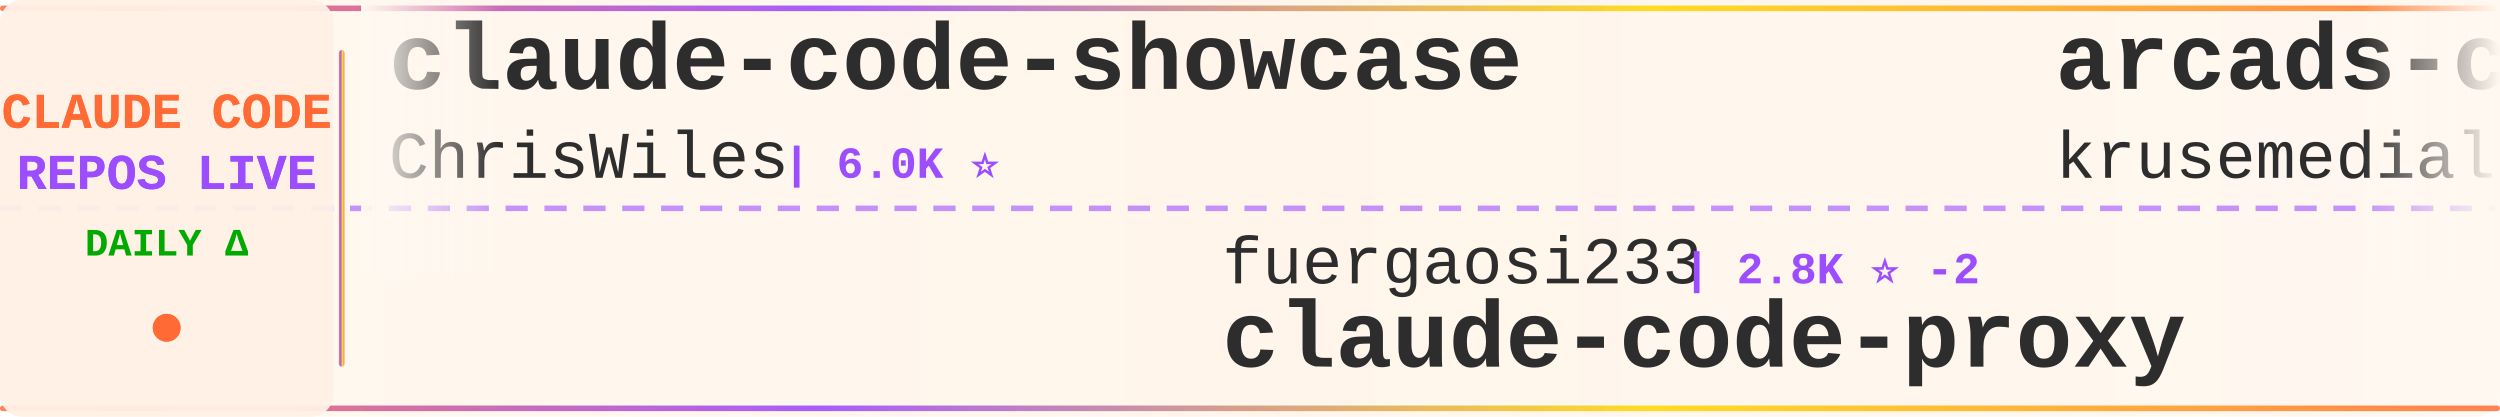
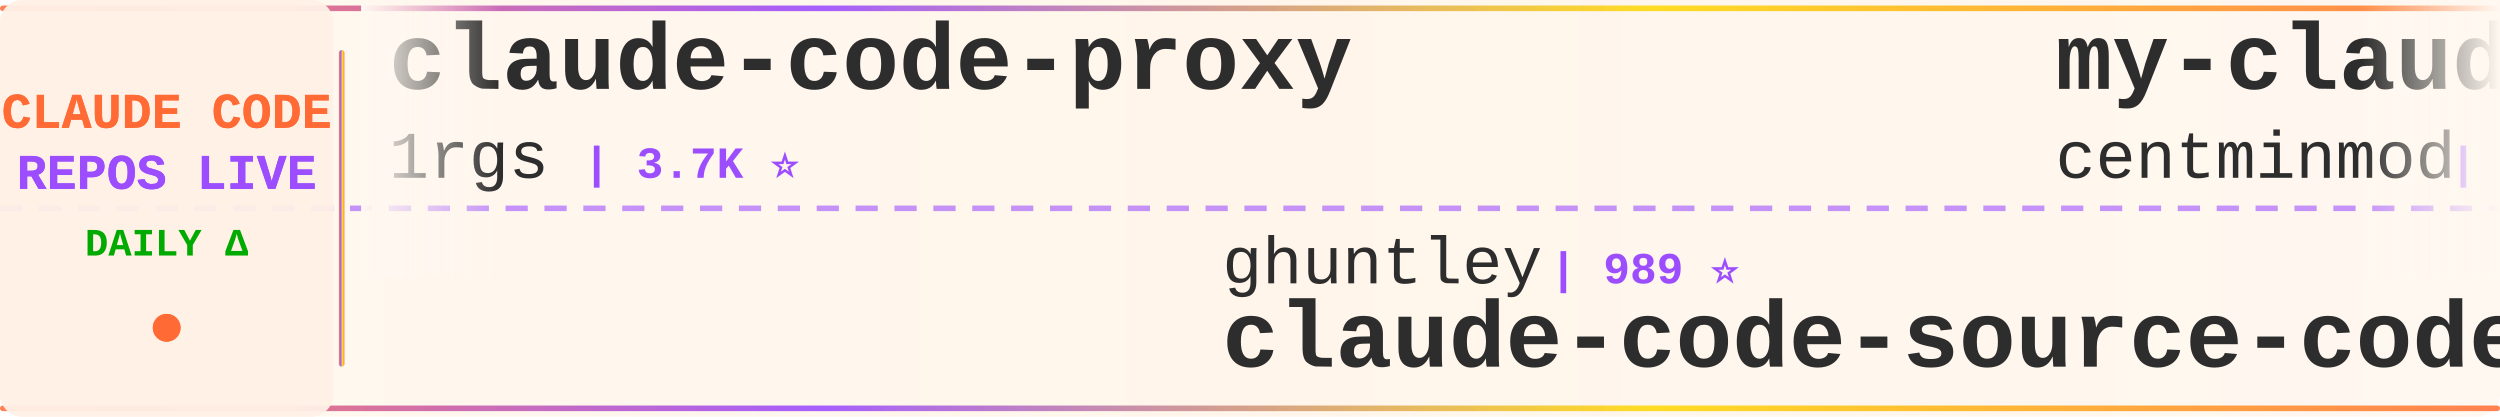
<svg xmlns="http://www.w3.org/2000/svg" width="900" height="150">
  <defs>
    <linearGradient id="tickerBg" x1="0%" y1="0%" x2="100%" y2="0%">
      <stop offset="0%" style="stop-color:#fff8f0;stop-opacity:0.98" />
      <stop offset="50%" style="stop-color:#fff5eb;stop-opacity:1" />
      <stop offset="100%" style="stop-color:#fff8f0;stop-opacity:0.98" />
    </linearGradient>
    <linearGradient id="borderGrad" x1="0%" y1="0%" x2="100%" y2="0%">
      <stop offset="0%" style="stop-color:#FF6B35;stop-opacity:0.85">
        <animate attributeName="stop-opacity" values="0.85;1;0.85" dur="2s" repeatCount="indefinite" />
      </stop>
      <stop offset="33%" style="stop-color:#9C4EFF;stop-opacity:0.9">
        <animate attributeName="stop-opacity" values="0.9;1;0.9" dur="2.2s" repeatCount="indefinite" />
      </stop>
      <stop offset="66%" style="stop-color:#FFD700;stop-opacity:0.85">
        <animate attributeName="stop-opacity" values="0.85;1;0.85" dur="1.8s" repeatCount="indefinite" />
      </stop>
      <stop offset="100%" style="stop-color:#FF6B35;stop-opacity:0.85">
        <animate attributeName="stop-opacity" values="0.85;1;0.85" dur="2s" repeatCount="indefinite" />
      </stop>
    </linearGradient>
    <filter id="textGlow">
      <feGaussianBlur stdDeviation="0.15" result="coloredBlur" />
      <feMerge>
        <feMergeNode in="coloredBlur" />
        <feMergeNode in="SourceGraphic" />
      </feMerge>
    </filter>
    <filter id="metricGlow">
      <feGaussianBlur stdDeviation="0.2" result="coloredBlur" />
      <feMerge>
        <feMergeNode in="coloredBlur" />
        <feMergeNode in="SourceGraphic" />
      </feMerge>
    </filter>
    <linearGradient id="leftFade" x1="0%" y1="0%" x2="100%" y2="0%">
      <stop offset="0%" style="stop-color:#fff8f0;stop-opacity:1" />
      <stop offset="100%" style="stop-color:#fff8f0;stop-opacity:0" />
    </linearGradient>
    <linearGradient id="rightFade" x1="0%" y1="0%" x2="100%" y2="0%">
      <stop offset="0%" style="stop-color:#fff8f0;stop-opacity:0" />
      <stop offset="100%" style="stop-color:#fff8f0;stop-opacity:1" />
    </linearGradient>
  </defs>
  <rect width="900" height="150" fill="url(#tickerBg)" rx="8" />
  <rect x="0" y="2" width="900" height="2" fill="url(#borderGrad)" rx="1" />
  <rect x="0" y="146" width="900" height="2" fill="url(#borderGrad)" rx="1" />
  <line x1="0" y1="75" x2="900" y2="75" stroke="#9C4EFF" stroke-width="2" stroke-dasharray="8 6" opacity="0.6" />
  <rect x="0" y="0" width="120" height="150" fill="#fff0e6" opacity="0.95" rx="8" />
  <text x="60" y="46" font-family="'Courier New', monospace" font-size="18" font-weight="bold" fill="#FF6B35" text-anchor="middle" filter="url(#textGlow)">
    CLAUDE CODE
  </text>
  <text x="60" y="68" font-family="'Courier New', monospace" font-size="18" font-weight="bold" fill="#9C4EFF" text-anchor="middle" filter="url(#textGlow)">
    REPOS LIVE
  </text>
  <text x="60" y="92" font-family="'Courier New', monospace" font-size="14" font-weight="bold" fill="#00aa00" text-anchor="middle">
    DAILY Δ
  </text>
  <circle cx="60" cy="118" r="5" fill="#FF6B35" filter="url(#metricGlow)">
    <animate attributeName="r" values="4;6;4" dur="1.5s" repeatCount="indefinite" />
    <animate attributeName="opacity" values="0.6;1;0.6" dur="1.5s" repeatCount="indefinite" />
  </circle>
  <rect x="122" y="18" width="2" height="114" fill="url(#borderGrad)" rx="1" />
  <clipPath id="tickerClip">
    <rect x="130" y="0" width="770" height="150" />
  </clipPath>
  <g clip-path="url(#tickerClip)">
    <g id="tickerItems">
      <animateTransform attributeName="transform" attributeType="XML" type="translate" from="0 0" to="-3000 0" dur="54s" repeatCount="indefinite" />
      <g transform="translate(0, 0)">
-         <text x="140" y="32" font-family="'Courier New', monospace" font-size="34" font-weight="bold" fill="#2d2d2d">claude-code-showcase</text>
-         <text x="140" y="64" font-family="'Courier New', monospace" font-size="24" font-weight="normal" fill="#2d2d2d" opacity="1.0">ChrisWiles</text>
-         <text x="282" y="64" font-family="'Courier New', monospace" font-size="16" font-weight="bold" fill="#9C4EFF"> | 6.0K ⭐</text>
+         <text x="140" y="32" font-family="'Courier New', monospace" font-size="34" font-weight="bold" fill="#2d2d2d">claude-code-proxy</text>
+         <text x="140" y="64" font-family="'Courier New', monospace" font-size="24" font-weight="normal" fill="#2d2d2d" opacity="1.0">1rgs</text>
+         <text x="210" y="64" font-family="'Courier New', monospace" font-size="16" font-weight="bold" fill="#9C4EFF"> | 3.7K ⭐</text>
      </g>
      <g transform="translate(300, 0)">
-         <text x="140" y="102" font-family="'Courier New', monospace" font-size="24" font-weight="normal" fill="#2d2d2d" opacity="1.0">fuergaosi233</text>
-         <text x="306" y="102" font-family="'Courier New', monospace" font-size="16" font-weight="bold" fill="#9C4EFF"> | 2.8K ⭐ -2</text>
-         <text x="140" y="132" font-family="'Courier New', monospace" font-size="34" font-weight="bold" fill="#2d2d2d">claude-code-proxy</text>
+         <text x="140" y="102" font-family="'Courier New', monospace" font-size="24" font-weight="normal" fill="#2d2d2d" opacity="1.0">ghuntley</text>
+         <text x="258" y="102" font-family="'Courier New', monospace" font-size="16" font-weight="bold" fill="#9C4EFF"> | 989 ⭐</text>
+         <text x="140" y="132" font-family="'Courier New', monospace" font-size="34" font-weight="bold" fill="#2d2d2d">claude-code-source-code-...</text>
      </g>
      <g transform="translate(600, 0)">
-         <text x="140" y="32" font-family="'Courier New', monospace" font-size="34" font-weight="bold" fill="#2d2d2d">arcads-claude-code</text>
-         <text x="140" y="64" font-family="'Courier New', monospace" font-size="24" font-weight="normal" fill="#2d2d2d" opacity="1.0">krusemediallc</text>
-         <text x="318" y="64" font-family="'Courier New', monospace" font-size="16" font-weight="bold" fill="#9C4EFF"> | 1.2K ⭐</text>
+         <text x="140" y="32" font-family="'Courier New', monospace" font-size="34" font-weight="bold" fill="#2d2d2d">my-claude-code-setup</text>
+         <text x="140" y="64" font-family="'Courier New', monospace" font-size="24" font-weight="normal" fill="#2d2d2d" opacity="1.0">centminmod</text>
+         <text x="282" y="64" font-family="'Courier New', monospace" font-size="16" font-weight="bold" fill="#9C4EFF"> | 2.6K ⭐</text>
      </g>
      <g transform="translate(900, 0)">
-         <text x="140" y="102" font-family="'Courier New', monospace" font-size="24" font-weight="normal" fill="#2d2d2d" opacity="1.0">777genius</text>
-         <text x="270" y="102" font-family="'Courier New', monospace" font-size="16" font-weight="bold" fill="#9C4EFF"> | 926 ⭐</text>
-         <text x="140" y="132" font-family="'Courier New', monospace" font-size="34" font-weight="bold" fill="#2d2d2d">claude-code-source-code</text>
+         <text x="140" y="102" font-family="'Courier New', monospace" font-size="24" font-weight="normal" fill="#2d2d2d" opacity="1.0">repowise-dev</text>
+         <text x="306" y="102" font-family="'Courier New', monospace" font-size="16" font-weight="bold" fill="#9C4EFF"> | 1.2K ⭐</text>
+         <text x="140" y="132" font-family="'Courier New', monospace" font-size="34" font-weight="bold" fill="#2d2d2d">claude-code-prompts</text>
      </g>
      <g transform="translate(1200, 0)">
-         <text x="140" y="32" font-family="'Courier New', monospace" font-size="34" font-weight="bold" fill="#2d2d2d">claude-code-settings</text>
-         <text x="140" y="64" font-family="'Courier New', monospace" font-size="24" font-weight="normal" fill="#2d2d2d" opacity="1.0">feiskyer</text>
-         <text x="258" y="64" font-family="'Courier New', monospace" font-size="16" font-weight="bold" fill="#9C4EFF"> | 1.6K ⭐ +1</text>
+         <text x="140" y="32" font-family="'Courier New', monospace" font-size="34" font-weight="bold" fill="#2d2d2d">claude-code-action</text>
+         <text x="140" y="64" font-family="'Courier New', monospace" font-size="24" font-weight="normal" fill="#2d2d2d" opacity="1.0">anthropics</text>
+         <text x="282" y="64" font-family="'Courier New', monospace" font-size="16" font-weight="bold" fill="#9C4EFF"> | 8.6K ⭐ +1</text>
      </g>
      <g transform="translate(1500, 0)">
-         <text x="140" y="102" font-family="'Courier New', monospace" font-size="24" font-weight="normal" fill="#2d2d2d" opacity="1.0">edmund-io</text>
-         <text x="270" y="102" font-family="'Courier New', monospace" font-size="16" font-weight="bold" fill="#9C4EFF"> | 1.5K ⭐ -1</text>
-         <text x="140" y="132" font-family="'Courier New', monospace" font-size="34" font-weight="bold" fill="#2d2d2d">edmunds-claude-code</text>
+         <text x="140" y="102" font-family="'Courier New', monospace" font-size="24" font-weight="normal" fill="#2d2d2d" opacity="1.0">nicedreamzapp</text>
+         <text x="318" y="102" font-family="'Courier New', monospace" font-size="16" font-weight="bold" fill="#9C4EFF"> | 3.2K ⭐ +2</text>
+         <text x="140" y="132" font-family="'Courier New', monospace" font-size="34" font-weight="bold" fill="#2d2d2d">claude-code-local</text>
      </g>
      <g transform="translate(1800, 0)">
-         <text x="140" y="32" font-family="'Courier New', monospace" font-size="34" font-weight="bold" fill="#2d2d2d">claude-code-infrastructu...</text>
-         <text x="140" y="64" font-family="'Courier New', monospace" font-size="24" font-weight="normal" fill="#2d2d2d" opacity="1.0">diet103</text>
-         <text x="246" y="64" font-family="'Courier New', monospace" font-size="16" font-weight="bold" fill="#9C4EFF"> | 10.0K ⭐</text>
+         <text x="140" y="32" font-family="'Courier New', monospace" font-size="34" font-weight="bold" fill="#2d2d2d">everything-claude-code-z...</text>
+         <text x="140" y="64" font-family="'Courier New', monospace" font-size="24" font-weight="normal" fill="#2d2d2d" opacity="1.0">xu-xiang</text>
+         <text x="258" y="64" font-family="'Courier New', monospace" font-size="16" font-weight="bold" fill="#9C4EFF"> | 1.9K ⭐</text>
      </g>
      <g transform="translate(2100, 0)">
-         <text x="140" y="102" font-family="'Courier New', monospace" font-size="24" font-weight="normal" fill="#2d2d2d" opacity="1.0">WorldFlowAI</text>
-         <text x="294" y="102" font-family="'Courier New', monospace" font-size="16" font-weight="bold" fill="#9C4EFF"> | 1.3K ⭐ +5</text>
-         <text x="140" y="132" font-family="'Courier New', monospace" font-size="34" font-weight="bold" fill="#2d2d2d">everything-claude-code</text>
+         <text x="140" y="102" font-family="'Courier New', monospace" font-size="24" font-weight="normal" fill="#2d2d2d" opacity="1.0">affaan-m</text>
+         <text x="258" y="102" font-family="'Courier New', monospace" font-size="16" font-weight="bold" fill="#9C4EFF"> | 240.3K ⭐ +28</text>
+         <text x="140" y="132" font-family="'Courier New', monospace" font-size="34" font-weight="bold" fill="#2d2d2d">ECC</text>
      </g>
      <g transform="translate(2400, 0)">
-         <text x="140" y="32" font-family="'Courier New', monospace" font-size="34" font-weight="bold" fill="#2d2d2d">claude-code-from-scratch</text>
-         <text x="140" y="64" font-family="'Courier New', monospace" font-size="24" font-weight="normal" fill="#2d2d2d" opacity="1.0">Windy3f3f3f3f</text>
-         <text x="318" y="64" font-family="'Courier New', monospace" font-size="16" font-weight="bold" fill="#9C4EFF"> | 2.6K ⭐ -1</text>
+         <text x="140" y="32" font-family="'Courier New', monospace" font-size="34" font-weight="bold" fill="#2d2d2d">awesome-claude-code-suba...</text>
+         <text x="140" y="64" font-family="'Courier New', monospace" font-size="24" font-weight="normal" fill="#2d2d2d" opacity="1.0">VoltAgent</text>
+         <text x="270" y="64" font-family="'Courier New', monospace" font-size="16" font-weight="bold" fill="#9C4EFF"> | 24.3K ⭐ +4</text>
      </g>
      <g transform="translate(2700, 0)">
-         <text x="140" y="102" font-family="'Courier New', monospace" font-size="24" font-weight="normal" fill="#2d2d2d" opacity="1.0">xu-xiang</text>
-         <text x="258" y="102" font-family="'Courier New', monospace" font-size="16" font-weight="bold" fill="#9C4EFF"> | 1.9K ⭐</text>
-         <text x="140" y="132" font-family="'Courier New', monospace" font-size="34" font-weight="bold" fill="#2d2d2d">everything-claude-code-z...</text>
+         <text x="140" y="102" font-family="'Courier New', monospace" font-size="24" font-weight="normal" fill="#2d2d2d" opacity="1.0">shareAI-lab</text>
+         <text x="294" y="102" font-family="'Courier New', monospace" font-size="16" font-weight="bold" fill="#9C4EFF"> | 74.3K ⭐ +5</text>
+         <text x="140" y="132" font-family="'Courier New', monospace" font-size="34" font-weight="bold" fill="#2d2d2d">learn-claude-code</text>
      </g>
      <g transform="translate(3000, 0)">
-         <text x="140" y="32" font-family="'Courier New', monospace" font-size="34" font-weight="bold" fill="#2d2d2d">claude-code-showcase</text>
-         <text x="140" y="64" font-family="'Courier New', monospace" font-size="24" font-weight="normal" fill="#2d2d2d" opacity="1.0">ChrisWiles</text>
-         <text x="282" y="64" font-family="'Courier New', monospace" font-size="16" font-weight="bold" fill="#9C4EFF"> | 6.0K ⭐</text>
+         <text x="140" y="32" font-family="'Courier New', monospace" font-size="34" font-weight="bold" fill="#2d2d2d">claude-code-proxy</text>
+         <text x="140" y="64" font-family="'Courier New', monospace" font-size="24" font-weight="normal" fill="#2d2d2d" opacity="1.0">1rgs</text>
+         <text x="210" y="64" font-family="'Courier New', monospace" font-size="16" font-weight="bold" fill="#9C4EFF"> | 3.7K ⭐</text>
      </g>
      <g transform="translate(3300, 0)">
-         <text x="140" y="102" font-family="'Courier New', monospace" font-size="24" font-weight="normal" fill="#2d2d2d" opacity="1.0">fuergaosi233</text>
-         <text x="306" y="102" font-family="'Courier New', monospace" font-size="16" font-weight="bold" fill="#9C4EFF"> | 2.8K ⭐ -2</text>
-         <text x="140" y="132" font-family="'Courier New', monospace" font-size="34" font-weight="bold" fill="#2d2d2d">claude-code-proxy</text>
+         <text x="140" y="102" font-family="'Courier New', monospace" font-size="24" font-weight="normal" fill="#2d2d2d" opacity="1.0">ghuntley</text>
+         <text x="258" y="102" font-family="'Courier New', monospace" font-size="16" font-weight="bold" fill="#9C4EFF"> | 989 ⭐</text>
+         <text x="140" y="132" font-family="'Courier New', monospace" font-size="34" font-weight="bold" fill="#2d2d2d">claude-code-source-code-...</text>
      </g>
      <g transform="translate(3600, 0)">
-         <text x="140" y="32" font-family="'Courier New', monospace" font-size="34" font-weight="bold" fill="#2d2d2d">arcads-claude-code</text>
-         <text x="140" y="64" font-family="'Courier New', monospace" font-size="24" font-weight="normal" fill="#2d2d2d" opacity="1.0">krusemediallc</text>
-         <text x="318" y="64" font-family="'Courier New', monospace" font-size="16" font-weight="bold" fill="#9C4EFF"> | 1.2K ⭐</text>
+         <text x="140" y="32" font-family="'Courier New', monospace" font-size="34" font-weight="bold" fill="#2d2d2d">my-claude-code-setup</text>
+         <text x="140" y="64" font-family="'Courier New', monospace" font-size="24" font-weight="normal" fill="#2d2d2d" opacity="1.0">centminmod</text>
+         <text x="282" y="64" font-family="'Courier New', monospace" font-size="16" font-weight="bold" fill="#9C4EFF"> | 2.6K ⭐</text>
      </g>
      <g transform="translate(3900, 0)">
-         <text x="140" y="102" font-family="'Courier New', monospace" font-size="24" font-weight="normal" fill="#2d2d2d" opacity="1.0">777genius</text>
-         <text x="270" y="102" font-family="'Courier New', monospace" font-size="16" font-weight="bold" fill="#9C4EFF"> | 926 ⭐</text>
-         <text x="140" y="132" font-family="'Courier New', monospace" font-size="34" font-weight="bold" fill="#2d2d2d">claude-code-source-code</text>
+         <text x="140" y="102" font-family="'Courier New', monospace" font-size="24" font-weight="normal" fill="#2d2d2d" opacity="1.0">repowise-dev</text>
+         <text x="306" y="102" font-family="'Courier New', monospace" font-size="16" font-weight="bold" fill="#9C4EFF"> | 1.2K ⭐</text>
+         <text x="140" y="132" font-family="'Courier New', monospace" font-size="34" font-weight="bold" fill="#2d2d2d">claude-code-prompts</text>
      </g>
    </g>
  </g>
  <rect x="130" y="0" width="50" height="100" fill="url(#leftFade)" />
  <rect x="850" y="0" width="50" height="100" fill="url(#rightFade)" />
</svg>
